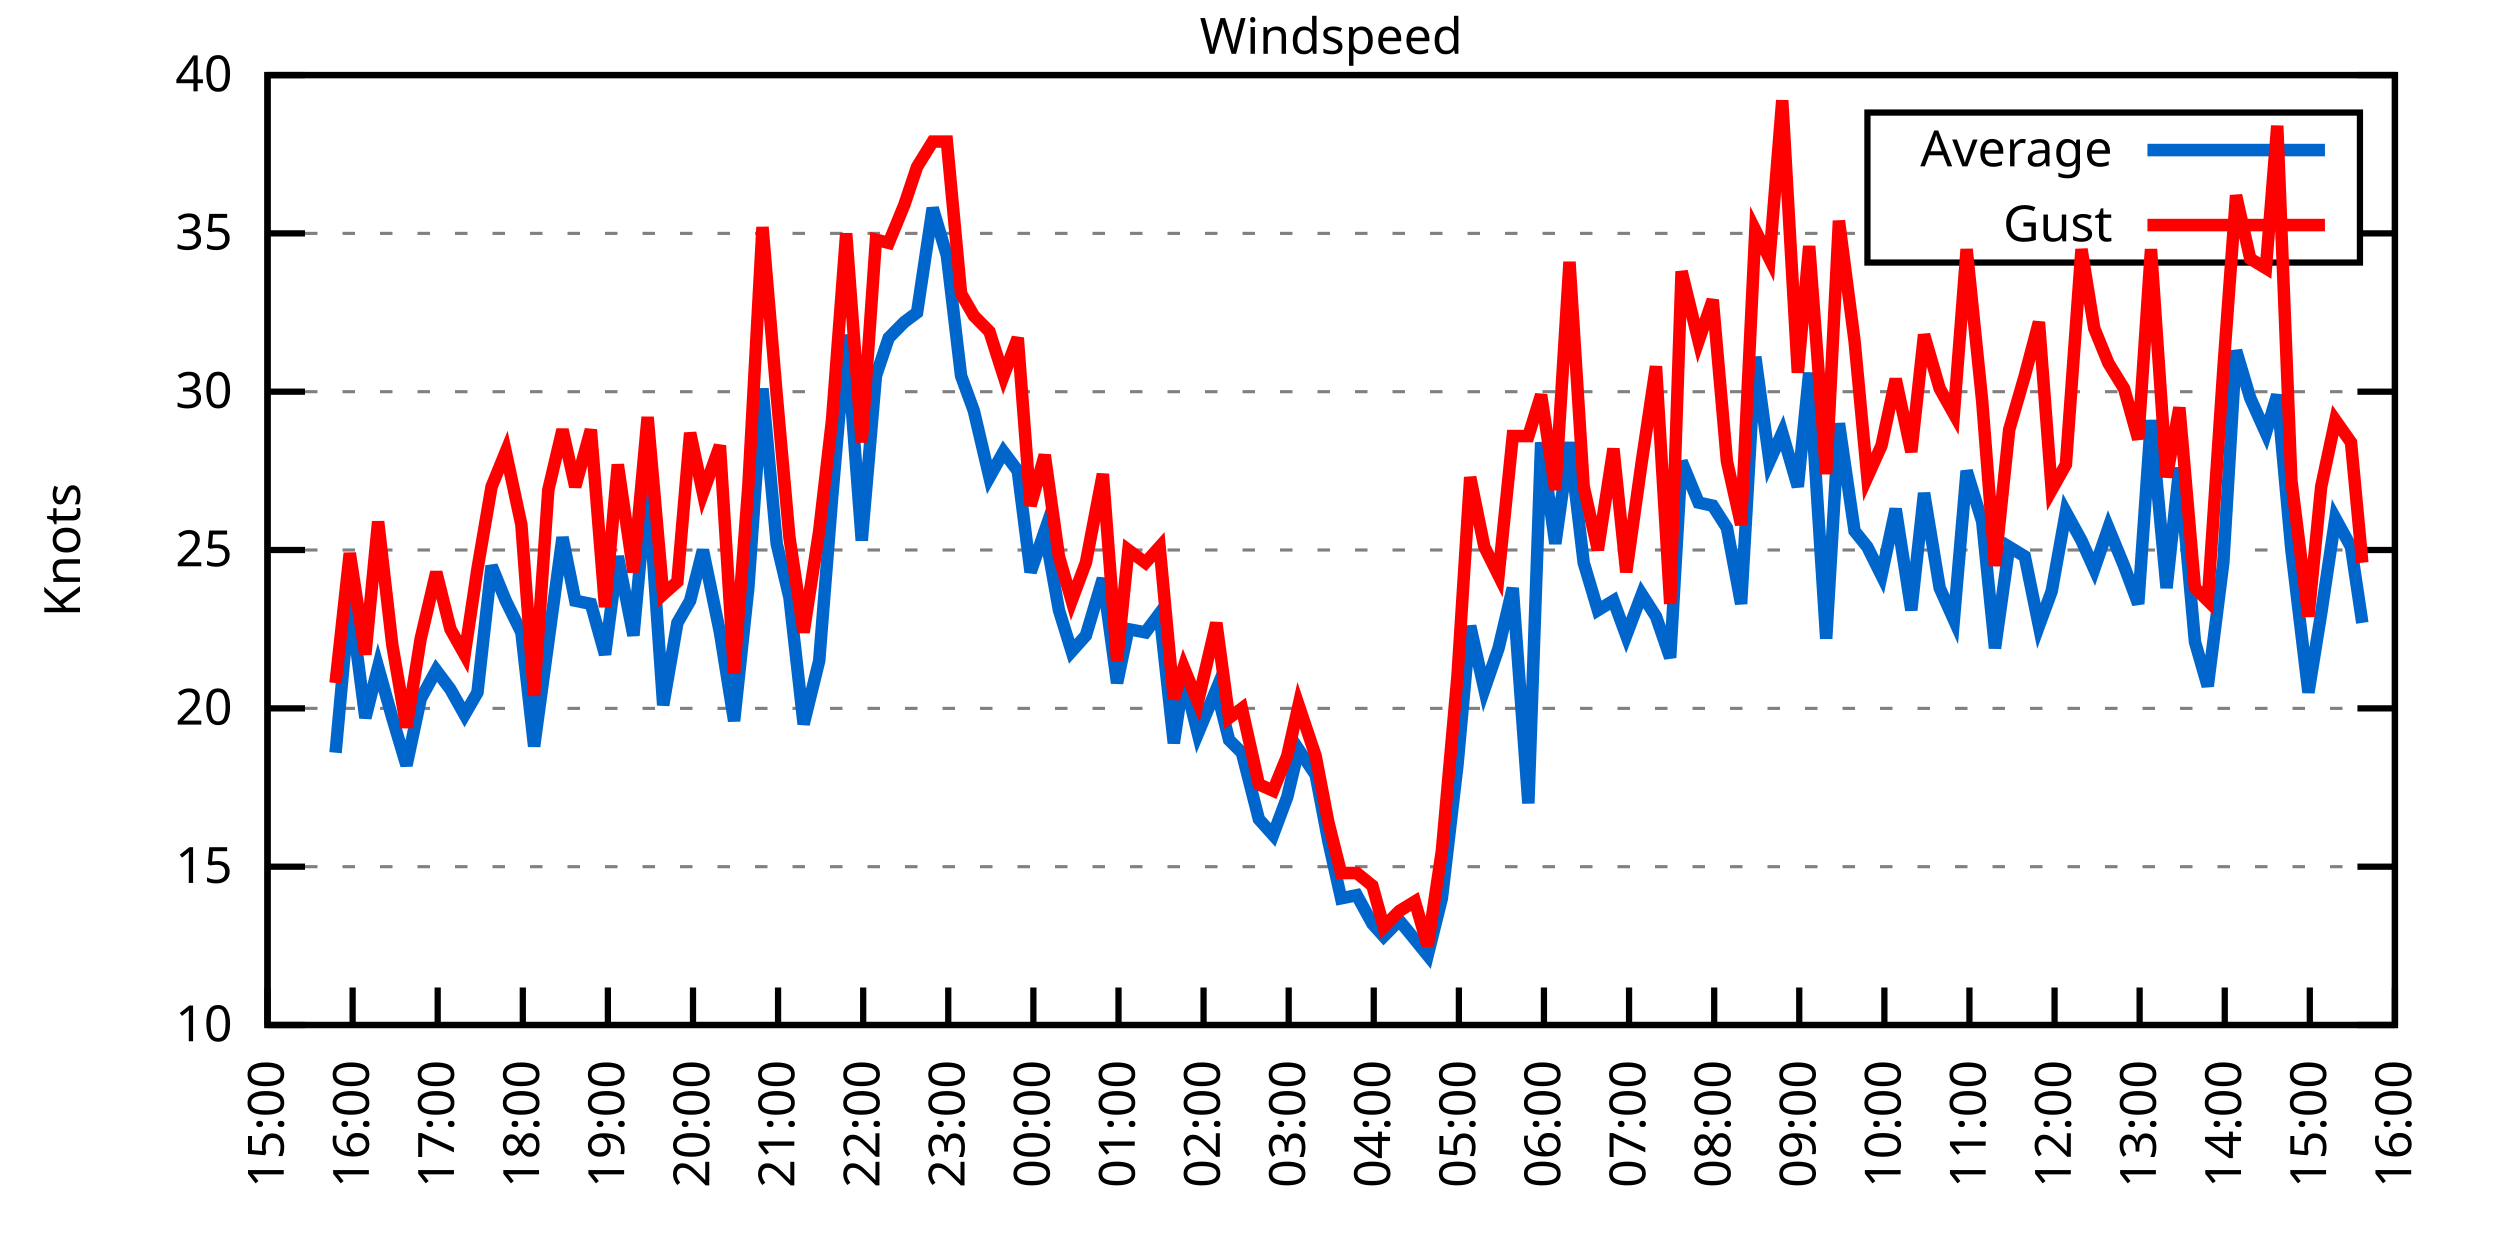
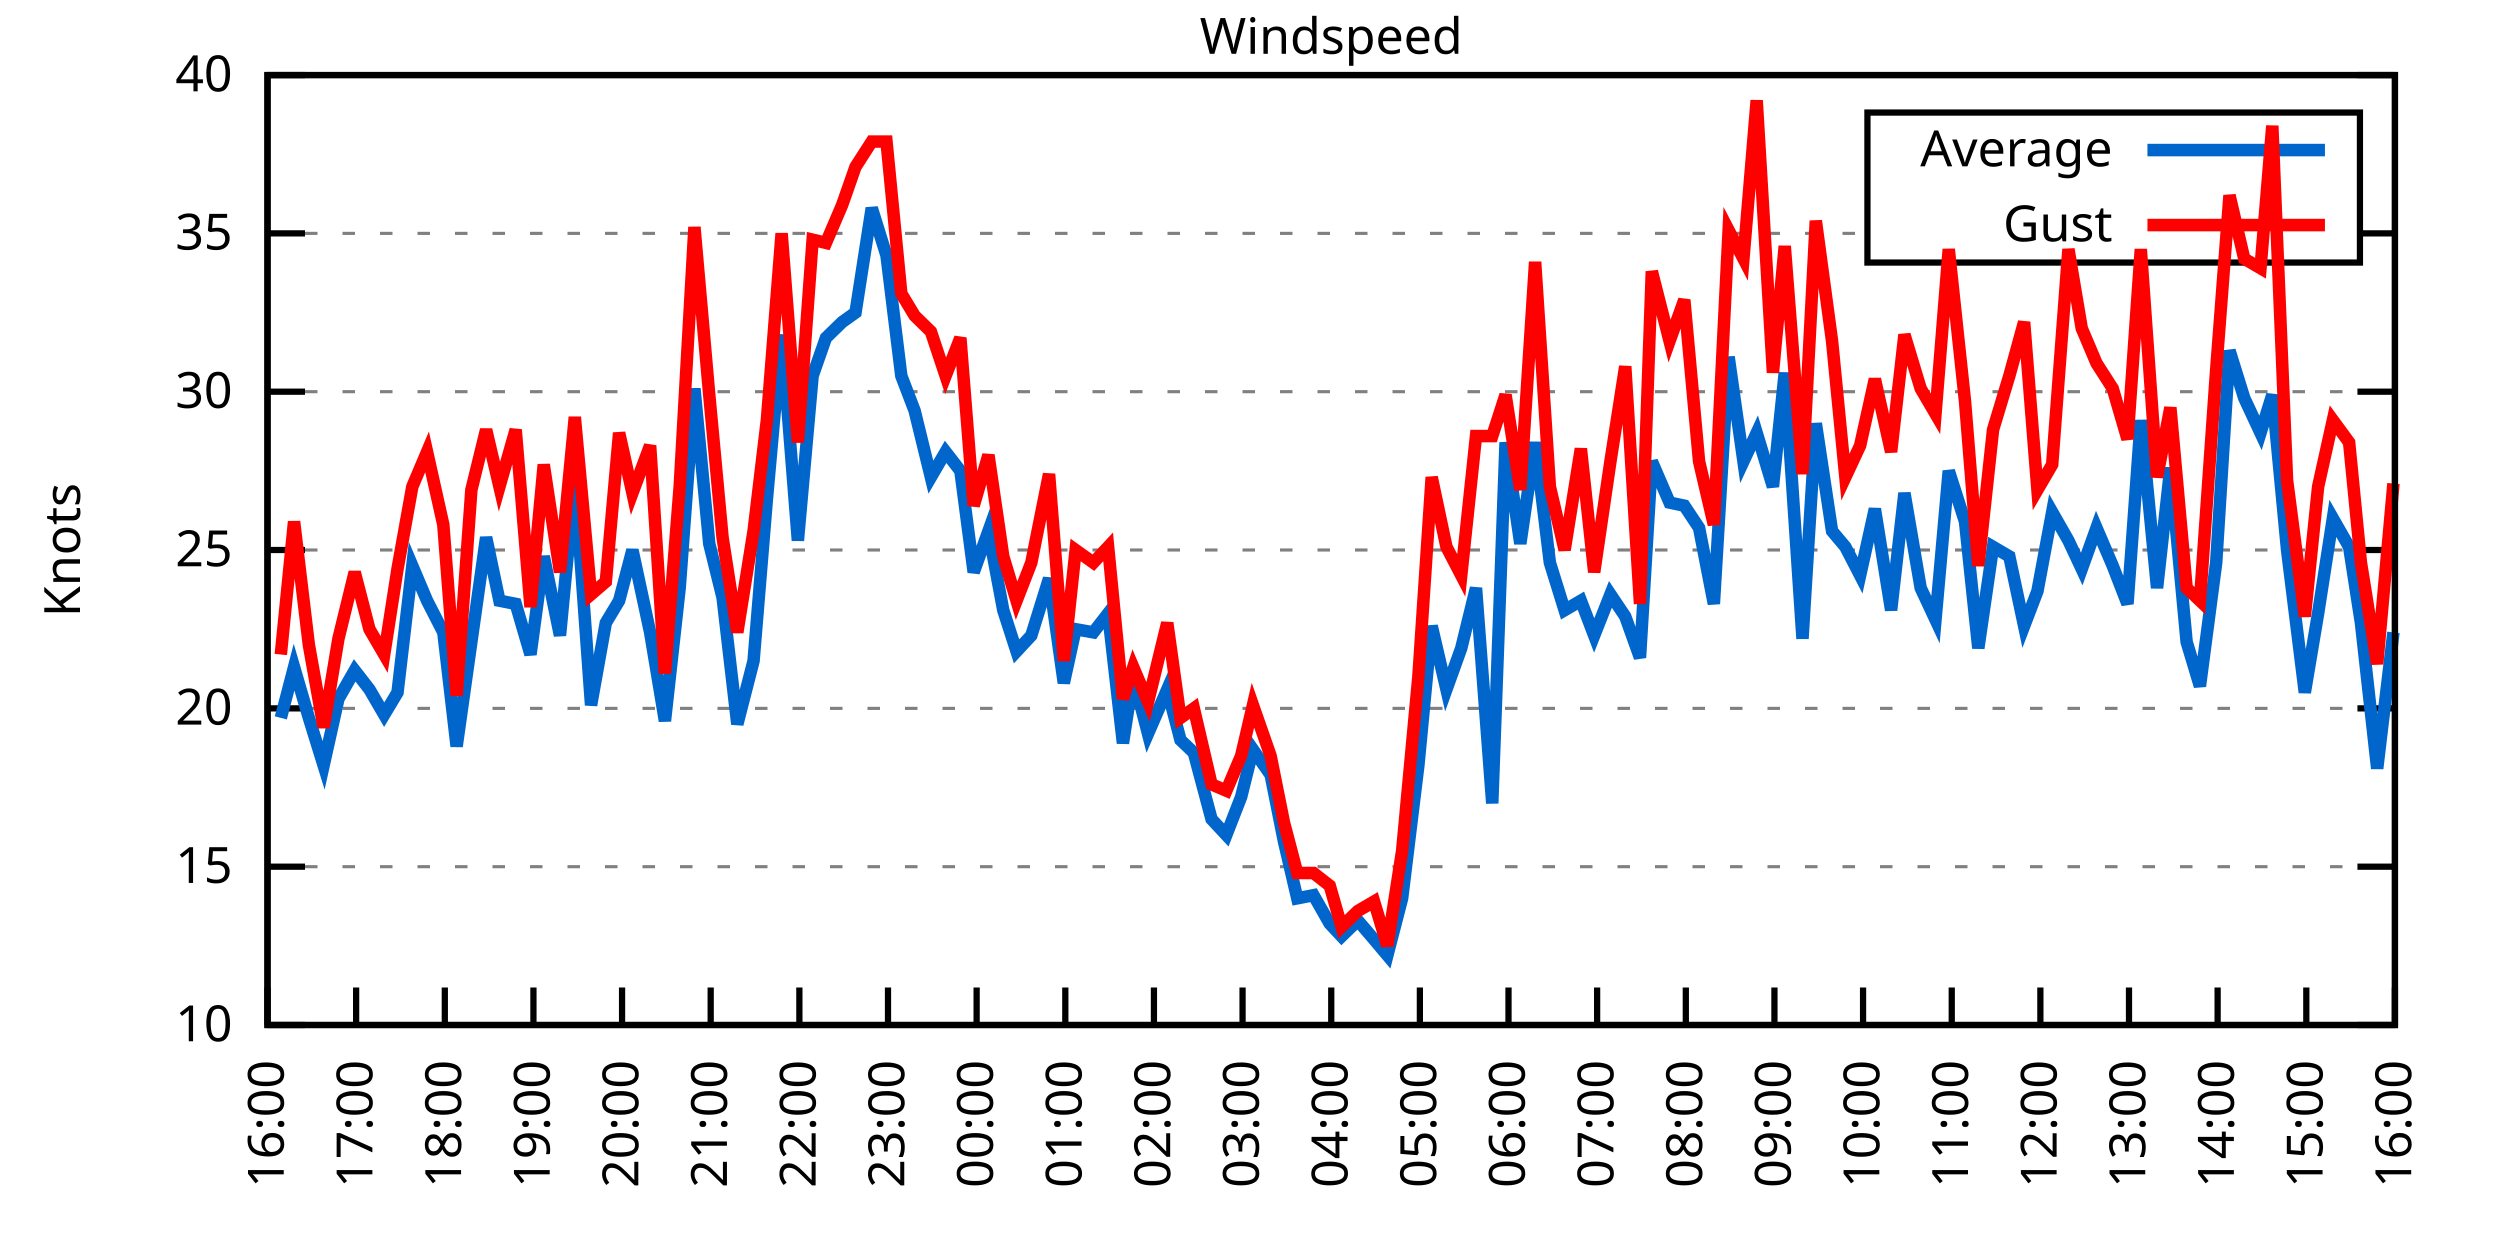
<svg xmlns="http://www.w3.org/2000/svg" xmlns:xlink="http://www.w3.org/1999/xlink" width="400" height="200" viewBox="0 0 400 200">
  <g id="gnuplot_canvas">
    <rect x="0" y="0" width="400" height="200" fill="none" />
    <defs>
      <circle id="gpDot" r="0.5" stroke-width="0.5" stroke="currentColor" />
      <path id="gpPt0" stroke-width="0.333" stroke="currentColor" d="M-1,0 h2 M0,-1 v2" />
      <path id="gpPt1" stroke-width="0.333" stroke="currentColor" d="M-1,-1 L1,1 M1,-1 L-1,1" />
      <path id="gpPt2" stroke-width="0.333" stroke="currentColor" d="M-1,0 L1,0 M0,-1 L0,1 M-1,-1 L1,1 M-1,1 L1,-1" />
      <rect id="gpPt3" stroke-width="0.333" stroke="currentColor" x="-1" y="-1" width="2" height="2" />
      <rect id="gpPt4" stroke-width="0.333" stroke="currentColor" fill="currentColor" x="-1" y="-1" width="2" height="2" />
      <circle id="gpPt5" stroke-width="0.333" stroke="currentColor" cx="0" cy="0" r="1" />
      <use xlink:href="#gpPt5" id="gpPt6" fill="currentColor" stroke="none" />
      <path id="gpPt7" stroke-width="0.333" stroke="currentColor" d="M0,-1.33 L-1.33,0.67 L1.33,0.67 z" />
      <use xlink:href="#gpPt7" id="gpPt8" fill="currentColor" stroke="none" />
      <use xlink:href="#gpPt7" id="gpPt9" stroke="currentColor" transform="rotate(180)" />
      <use xlink:href="#gpPt9" id="gpPt10" fill="currentColor" stroke="none" />
      <use xlink:href="#gpPt3" id="gpPt11" stroke="currentColor" transform="rotate(45)" />
      <use xlink:href="#gpPt11" id="gpPt12" fill="currentColor" stroke="none" />
      <path id="gpPt13" stroke-width="0.333" stroke="currentColor" d="M0,1.330 L1.265,0.411 L0.782,-1.067 L-0.782,-1.076 L-1.265,0.411 z" />
      <use xlink:href="#gpPt13" id="gpPt14" fill="currentColor" stroke="none" />
      <filter id="textbox" filterUnits="objectBoundingBox" x="0" y="0" height="1" width="1">
        <feFlood flood-color="white" flood-opacity="1" result="bgnd" />
        <feComposite in="SourceGraphic" in2="bgnd" operator="atop" />
      </filter>
      <filter id="greybox" filterUnits="objectBoundingBox" x="0" y="0" height="1" width="1">
        <feFlood flood-color="lightgrey" flood-opacity="1" result="grey" />
        <feComposite in="SourceGraphic" in2="grey" operator="atop" />
      </filter>
    </defs>
    <g fill="none" color="white" stroke="currentColor" stroke-width="1.00" stroke-linecap="butt" stroke-linejoin="miter">
</g>
    <g fill="none" color="black" stroke="currentColor" stroke-width="1.00" stroke-linecap="butt" stroke-linejoin="miter">
      <g stroke="none" shape-rendering="crispEdges">
        <polygon fill="rgb(255, 255, 255)" points="42.80,164.00 383.18,164.00 383.18,12.02 42.80,12.02 " />
      </g>
    </g>
    <g fill="none" color="black" stroke="currentColor" stroke-width="1.00" stroke-linecap="butt" stroke-linejoin="miter">
</g>
    <g fill="none" color="black" stroke="black" stroke-width="0.50" stroke-linecap="butt" stroke-linejoin="miter">
</g>
    <g fill="none" color="gray" stroke="currentColor" stroke-width="0.50" stroke-linecap="butt" stroke-linejoin="miter">
      <path stroke="gray" stroke-dasharray="2,4" class="gridline" d="M42.80,164.00 L383.19,164.00  " />
    </g>
    <g fill="none" color="gray" stroke="gray" stroke-width="1.00" stroke-linecap="butt" stroke-linejoin="miter">
</g>
    <g fill="none" color="black" stroke="currentColor" stroke-width="1.00" stroke-linecap="butt" stroke-linejoin="miter">
      <path stroke="black" d="M42.80,164.00 L48.80,164.00 M383.19,164.00 L377.19,164.00  " />
      <g transform="translate(37.20,166.60)" stroke="none" fill="black" font-family="Sans" font-size="8.00" text-anchor="end">
        <text>
          <tspan font-family="Sans"> 10</tspan>
        </text>
      </g>
    </g>
    <g fill="none" color="black" stroke="currentColor" stroke-width="1.00" stroke-linecap="butt" stroke-linejoin="miter">
</g>
    <g fill="none" color="black" stroke="black" stroke-width="0.50" stroke-linecap="butt" stroke-linejoin="miter">
</g>
    <g fill="none" color="gray" stroke="currentColor" stroke-width="0.50" stroke-linecap="butt" stroke-linejoin="miter">
      <path stroke="gray" stroke-dasharray="2,4" class="gridline" d="M42.80,138.67 L383.19,138.67  " />
    </g>
    <g fill="none" color="gray" stroke="gray" stroke-width="1.00" stroke-linecap="butt" stroke-linejoin="miter">
</g>
    <g fill="none" color="black" stroke="currentColor" stroke-width="1.00" stroke-linecap="butt" stroke-linejoin="miter">
      <path stroke="black" d="M42.80,138.67 L48.80,138.67 M383.19,138.67 L377.19,138.67  " />
      <g transform="translate(37.20,141.27)" stroke="none" fill="black" font-family="Sans" font-size="8.00" text-anchor="end">
        <text>
          <tspan font-family="Sans"> 15</tspan>
        </text>
      </g>
    </g>
    <g fill="none" color="black" stroke="currentColor" stroke-width="1.00" stroke-linecap="butt" stroke-linejoin="miter">
</g>
    <g fill="none" color="black" stroke="black" stroke-width="0.50" stroke-linecap="butt" stroke-linejoin="miter">
</g>
    <g fill="none" color="gray" stroke="currentColor" stroke-width="0.50" stroke-linecap="butt" stroke-linejoin="miter">
      <path stroke="gray" stroke-dasharray="2,4" class="gridline" d="M42.80,113.34 L383.19,113.34  " />
    </g>
    <g fill="none" color="gray" stroke="gray" stroke-width="1.00" stroke-linecap="butt" stroke-linejoin="miter">
</g>
    <g fill="none" color="black" stroke="currentColor" stroke-width="1.00" stroke-linecap="butt" stroke-linejoin="miter">
      <path stroke="black" d="M42.80,113.34 L48.80,113.34 M383.19,113.34 L377.19,113.34  " />
      <g transform="translate(37.20,115.94)" stroke="none" fill="black" font-family="Sans" font-size="8.00" text-anchor="end">
        <text>
          <tspan font-family="Sans"> 20</tspan>
        </text>
      </g>
    </g>
    <g fill="none" color="black" stroke="currentColor" stroke-width="1.00" stroke-linecap="butt" stroke-linejoin="miter">
</g>
    <g fill="none" color="black" stroke="black" stroke-width="0.50" stroke-linecap="butt" stroke-linejoin="miter">
</g>
    <g fill="none" color="gray" stroke="currentColor" stroke-width="0.50" stroke-linecap="butt" stroke-linejoin="miter">
      <path stroke="gray" stroke-dasharray="2,4" class="gridline" d="M42.80,88.00 L383.19,88.00  " />
    </g>
    <g fill="none" color="gray" stroke="gray" stroke-width="1.00" stroke-linecap="butt" stroke-linejoin="miter">
</g>
    <g fill="none" color="black" stroke="currentColor" stroke-width="1.00" stroke-linecap="butt" stroke-linejoin="miter">
      <path stroke="black" d="M42.80,88.00 L48.80,88.00 M383.19,88.00 L377.19,88.00  " />
      <g transform="translate(37.20,90.60)" stroke="none" fill="black" font-family="Sans" font-size="8.00" text-anchor="end">
        <text>
          <tspan font-family="Sans"> 25</tspan>
        </text>
      </g>
    </g>
    <g fill="none" color="black" stroke="currentColor" stroke-width="1.00" stroke-linecap="butt" stroke-linejoin="miter">
</g>
    <g fill="none" color="black" stroke="black" stroke-width="0.50" stroke-linecap="butt" stroke-linejoin="miter">
</g>
    <g fill="none" color="gray" stroke="currentColor" stroke-width="0.50" stroke-linecap="butt" stroke-linejoin="miter">
      <path stroke="gray" stroke-dasharray="2,4" class="gridline" d="M42.80,62.67 L383.19,62.67  " />
    </g>
    <g fill="none" color="gray" stroke="gray" stroke-width="1.00" stroke-linecap="butt" stroke-linejoin="miter">
</g>
    <g fill="none" color="black" stroke="currentColor" stroke-width="1.00" stroke-linecap="butt" stroke-linejoin="miter">
      <path stroke="black" d="M42.80,62.67 L48.80,62.67 M383.19,62.67 L377.19,62.67  " />
      <g transform="translate(37.20,65.27)" stroke="none" fill="black" font-family="Sans" font-size="8.00" text-anchor="end">
        <text>
          <tspan font-family="Sans"> 30</tspan>
        </text>
      </g>
    </g>
    <g fill="none" color="black" stroke="currentColor" stroke-width="1.00" stroke-linecap="butt" stroke-linejoin="miter">
</g>
    <g fill="none" color="black" stroke="black" stroke-width="0.50" stroke-linecap="butt" stroke-linejoin="miter">
</g>
    <g fill="none" color="gray" stroke="currentColor" stroke-width="0.50" stroke-linecap="butt" stroke-linejoin="miter">
      <path stroke="gray" stroke-dasharray="2,4" class="gridline" d="M42.80,37.34 L298.79,37.34 M377.59,37.34 L383.19,37.34  " />
    </g>
    <g fill="none" color="gray" stroke="gray" stroke-width="1.00" stroke-linecap="butt" stroke-linejoin="miter">
</g>
    <g fill="none" color="black" stroke="currentColor" stroke-width="1.00" stroke-linecap="butt" stroke-linejoin="miter">
      <path stroke="black" d="M42.80,37.34 L48.80,37.34 M383.19,37.34 L377.19,37.34  " />
      <g transform="translate(37.20,39.94)" stroke="none" fill="black" font-family="Sans" font-size="8.00" text-anchor="end">
        <text>
          <tspan font-family="Sans"> 35</tspan>
        </text>
      </g>
    </g>
    <g fill="none" color="black" stroke="currentColor" stroke-width="1.00" stroke-linecap="butt" stroke-linejoin="miter">
</g>
    <g fill="none" color="black" stroke="black" stroke-width="0.50" stroke-linecap="butt" stroke-linejoin="miter">
</g>
    <g fill="none" color="gray" stroke="currentColor" stroke-width="0.50" stroke-linecap="butt" stroke-linejoin="miter">
      <path stroke="gray" stroke-dasharray="2,4" class="gridline" d="M42.80,12.01 L383.19,12.01  " />
    </g>
    <g fill="none" color="gray" stroke="gray" stroke-width="1.00" stroke-linecap="butt" stroke-linejoin="miter">
</g>
    <g fill="none" color="black" stroke="currentColor" stroke-width="1.00" stroke-linecap="butt" stroke-linejoin="miter">
      <path stroke="black" d="M42.80,12.01 L48.80,12.01 M383.19,12.01 L377.19,12.01  " />
      <g transform="translate(37.20,14.61)" stroke="none" fill="black" font-family="Sans" font-size="8.00" text-anchor="end">
        <text>
          <tspan font-family="Sans"> 40</tspan>
        </text>
      </g>
    </g>
    <g fill="none" color="black" stroke="currentColor" stroke-width="1.00" stroke-linecap="butt" stroke-linejoin="miter">
      <path stroke="black" d="M42.80,164.00 L42.80,158.00  " />
      <g transform="translate(45.40,169.60) rotate(270.00)" stroke="none" fill="black" font-family="Sans" font-size="8.00" text-anchor="end">
        <text>
-           <tspan font-family="Sans">15:00</tspan>
-         </text>
-       </g>
-     </g>
-     <g fill="none" color="black" stroke="currentColor" stroke-width="1.00" stroke-linecap="butt" stroke-linejoin="miter">
-       <path stroke="black" d="M56.42,164.00 L56.42,158.00  " />
-       <g transform="translate(59.02,169.60) rotate(270.00)" stroke="none" fill="black" font-family="Sans" font-size="8.00" text-anchor="end">
-         <text>
          <tspan font-family="Sans">16:00</tspan>
        </text>
      </g>
    </g>
    <g fill="none" color="black" stroke="currentColor" stroke-width="1.00" stroke-linecap="butt" stroke-linejoin="miter">
-       <path stroke="black" d="M70.03,164.00 L70.03,158.00  " />
-       <g transform="translate(72.63,169.60) rotate(270.00)" stroke="none" fill="black" font-family="Sans" font-size="8.00" text-anchor="end">
+       <path stroke="black" d="M56.98,164.00 L56.98,158.00  " />
+       <g transform="translate(59.58,169.60) rotate(270.00)" stroke="none" fill="black" font-family="Sans" font-size="8.00" text-anchor="end">
        <text>
          <tspan font-family="Sans">17:00</tspan>
        </text>
      </g>
    </g>
    <g fill="none" color="black" stroke="currentColor" stroke-width="1.00" stroke-linecap="butt" stroke-linejoin="miter">
-       <path stroke="black" d="M83.65,164.00 L83.65,158.00  " />
-       <g transform="translate(86.25,169.60) rotate(270.00)" stroke="none" fill="black" font-family="Sans" font-size="8.00" text-anchor="end">
+       <path stroke="black" d="M71.17,164.00 L71.17,158.00  " />
+       <g transform="translate(73.77,169.60) rotate(270.00)" stroke="none" fill="black" font-family="Sans" font-size="8.00" text-anchor="end">
        <text>
          <tspan font-family="Sans">18:00</tspan>
        </text>
      </g>
    </g>
    <g fill="none" color="black" stroke="currentColor" stroke-width="1.00" stroke-linecap="butt" stroke-linejoin="miter">
-       <path stroke="black" d="M97.26,164.00 L97.26,158.00  " />
-       <g transform="translate(99.86,169.60) rotate(270.00)" stroke="none" fill="black" font-family="Sans" font-size="8.00" text-anchor="end">
+       <path stroke="black" d="M85.35,164.00 L85.35,158.00  " />
+       <g transform="translate(87.95,169.60) rotate(270.00)" stroke="none" fill="black" font-family="Sans" font-size="8.00" text-anchor="end">
        <text>
          <tspan font-family="Sans">19:00</tspan>
        </text>
      </g>
    </g>
    <g fill="none" color="black" stroke="currentColor" stroke-width="1.00" stroke-linecap="butt" stroke-linejoin="miter">
-       <path stroke="black" d="M110.88,164.00 L110.88,158.00  " />
-       <g transform="translate(113.48,169.60) rotate(270.00)" stroke="none" fill="black" font-family="Sans" font-size="8.00" text-anchor="end">
+       <path stroke="black" d="M99.53,164.00 L99.53,158.00  " />
+       <g transform="translate(102.13,169.60) rotate(270.00)" stroke="none" fill="black" font-family="Sans" font-size="8.00" text-anchor="end">
        <text>
          <tspan font-family="Sans">20:00</tspan>
        </text>
      </g>
    </g>
    <g fill="none" color="black" stroke="currentColor" stroke-width="1.00" stroke-linecap="butt" stroke-linejoin="miter">
-       <path stroke="black" d="M124.49,164.00 L124.49,158.00  " />
-       <g transform="translate(127.09,169.60) rotate(270.00)" stroke="none" fill="black" font-family="Sans" font-size="8.00" text-anchor="end">
+       <path stroke="black" d="M113.71,164.00 L113.71,158.00  " />
+       <g transform="translate(116.31,169.60) rotate(270.00)" stroke="none" fill="black" font-family="Sans" font-size="8.00" text-anchor="end">
        <text>
          <tspan font-family="Sans">21:00</tspan>
        </text>
      </g>
    </g>
    <g fill="none" color="black" stroke="currentColor" stroke-width="1.00" stroke-linecap="butt" stroke-linejoin="miter">
-       <path stroke="black" d="M138.11,164.00 L138.11,158.00  " />
-       <g transform="translate(140.71,169.60) rotate(270.00)" stroke="none" fill="black" font-family="Sans" font-size="8.00" text-anchor="end">
+       <path stroke="black" d="M127.90,164.00 L127.90,158.00  " />
+       <g transform="translate(130.50,169.60) rotate(270.00)" stroke="none" fill="black" font-family="Sans" font-size="8.00" text-anchor="end">
        <text>
          <tspan font-family="Sans">22:00</tspan>
        </text>
      </g>
    </g>
    <g fill="none" color="black" stroke="currentColor" stroke-width="1.00" stroke-linecap="butt" stroke-linejoin="miter">
-       <path stroke="black" d="M151.72,164.00 L151.72,158.00  " />
-       <g transform="translate(154.32,169.60) rotate(270.00)" stroke="none" fill="black" font-family="Sans" font-size="8.00" text-anchor="end">
+       <path stroke="black" d="M142.08,164.00 L142.08,158.00  " />
+       <g transform="translate(144.68,169.60) rotate(270.00)" stroke="none" fill="black" font-family="Sans" font-size="8.00" text-anchor="end">
        <text>
          <tspan font-family="Sans">23:00</tspan>
        </text>
      </g>
    </g>
    <g fill="none" color="black" stroke="currentColor" stroke-width="1.00" stroke-linecap="butt" stroke-linejoin="miter">
-       <path stroke="black" d="M165.34,164.00 L165.34,158.00  " />
-       <g transform="translate(167.94,169.60) rotate(270.00)" stroke="none" fill="black" font-family="Sans" font-size="8.00" text-anchor="end">
+       <path stroke="black" d="M156.26,164.00 L156.26,158.00  " />
+       <g transform="translate(158.86,169.60) rotate(270.00)" stroke="none" fill="black" font-family="Sans" font-size="8.00" text-anchor="end">
        <text>
          <tspan font-family="Sans">00:00</tspan>
        </text>
      </g>
    </g>
    <g fill="none" color="black" stroke="currentColor" stroke-width="1.00" stroke-linecap="butt" stroke-linejoin="miter">
-       <path stroke="black" d="M178.96,164.00 L178.96,158.00  " />
-       <g transform="translate(181.56,169.60) rotate(270.00)" stroke="none" fill="black" font-family="Sans" font-size="8.00" text-anchor="end">
+       <path stroke="black" d="M170.45,164.00 L170.45,158.00  " />
+       <g transform="translate(173.05,169.60) rotate(270.00)" stroke="none" fill="black" font-family="Sans" font-size="8.00" text-anchor="end">
        <text>
          <tspan font-family="Sans">01:00</tspan>
        </text>
      </g>
    </g>
    <g fill="none" color="black" stroke="currentColor" stroke-width="1.00" stroke-linecap="butt" stroke-linejoin="miter">
-       <path stroke="black" d="M192.57,164.00 L192.57,158.00  " />
-       <g transform="translate(195.17,169.60) rotate(270.00)" stroke="none" fill="black" font-family="Sans" font-size="8.00" text-anchor="end">
+       <path stroke="black" d="M184.63,164.00 L184.63,158.00  " />
+       <g transform="translate(187.23,169.60) rotate(270.00)" stroke="none" fill="black" font-family="Sans" font-size="8.00" text-anchor="end">
        <text>
          <tspan font-family="Sans">02:00</tspan>
        </text>
      </g>
    </g>
    <g fill="none" color="black" stroke="currentColor" stroke-width="1.00" stroke-linecap="butt" stroke-linejoin="miter">
-       <path stroke="black" d="M206.19,164.00 L206.19,158.00  " />
-       <g transform="translate(208.79,169.60) rotate(270.00)" stroke="none" fill="black" font-family="Sans" font-size="8.00" text-anchor="end">
+       <path stroke="black" d="M198.81,164.00 L198.81,158.00  " />
+       <g transform="translate(201.41,169.60) rotate(270.00)" stroke="none" fill="black" font-family="Sans" font-size="8.00" text-anchor="end">
        <text>
          <tspan font-family="Sans">03:00</tspan>
        </text>
      </g>
    </g>
    <g fill="none" color="black" stroke="currentColor" stroke-width="1.00" stroke-linecap="butt" stroke-linejoin="miter">
-       <path stroke="black" d="M219.80,164.00 L219.80,158.00  " />
-       <g transform="translate(222.40,169.60) rotate(270.00)" stroke="none" fill="black" font-family="Sans" font-size="8.00" text-anchor="end">
+       <path stroke="black" d="M213.00,164.00 L213.00,158.00  " />
+       <g transform="translate(215.60,169.60) rotate(270.00)" stroke="none" fill="black" font-family="Sans" font-size="8.00" text-anchor="end">
        <text>
          <tspan font-family="Sans">04:00</tspan>
        </text>
      </g>
    </g>
    <g fill="none" color="black" stroke="currentColor" stroke-width="1.00" stroke-linecap="butt" stroke-linejoin="miter">
-       <path stroke="black" d="M233.42,164.00 L233.42,158.00  " />
-       <g transform="translate(236.02,169.60) rotate(270.00)" stroke="none" fill="black" font-family="Sans" font-size="8.00" text-anchor="end">
+       <path stroke="black" d="M227.18,164.00 L227.18,158.00  " />
+       <g transform="translate(229.78,169.60) rotate(270.00)" stroke="none" fill="black" font-family="Sans" font-size="8.00" text-anchor="end">
        <text>
          <tspan font-family="Sans">05:00</tspan>
        </text>
      </g>
    </g>
    <g fill="none" color="black" stroke="currentColor" stroke-width="1.00" stroke-linecap="butt" stroke-linejoin="miter">
-       <path stroke="black" d="M247.03,164.00 L247.03,158.00  " />
-       <g transform="translate(249.63,169.60) rotate(270.00)" stroke="none" fill="black" font-family="Sans" font-size="8.00" text-anchor="end">
+       <path stroke="black" d="M241.36,164.00 L241.36,158.00  " />
+       <g transform="translate(243.96,169.60) rotate(270.00)" stroke="none" fill="black" font-family="Sans" font-size="8.00" text-anchor="end">
        <text>
          <tspan font-family="Sans">06:00</tspan>
        </text>
      </g>
    </g>
    <g fill="none" color="black" stroke="currentColor" stroke-width="1.00" stroke-linecap="butt" stroke-linejoin="miter">
-       <path stroke="black" d="M260.65,164.00 L260.65,158.00  " />
-       <g transform="translate(263.25,169.60) rotate(270.00)" stroke="none" fill="black" font-family="Sans" font-size="8.00" text-anchor="end">
+       <path stroke="black" d="M255.54,164.00 L255.54,158.00  " />
+       <g transform="translate(258.14,169.60) rotate(270.00)" stroke="none" fill="black" font-family="Sans" font-size="8.00" text-anchor="end">
        <text>
          <tspan font-family="Sans">07:00</tspan>
        </text>
      </g>
    </g>
    <g fill="none" color="black" stroke="currentColor" stroke-width="1.00" stroke-linecap="butt" stroke-linejoin="miter">
-       <path stroke="black" d="M274.27,164.00 L274.27,158.00  " />
-       <g transform="translate(276.87,169.60) rotate(270.00)" stroke="none" fill="black" font-family="Sans" font-size="8.00" text-anchor="end">
+       <path stroke="black" d="M269.73,164.00 L269.73,158.00  " />
+       <g transform="translate(272.33,169.60) rotate(270.00)" stroke="none" fill="black" font-family="Sans" font-size="8.00" text-anchor="end">
        <text>
          <tspan font-family="Sans">08:00</tspan>
        </text>
      </g>
    </g>
    <g fill="none" color="black" stroke="currentColor" stroke-width="1.00" stroke-linecap="butt" stroke-linejoin="miter">
-       <path stroke="black" d="M287.88,164.00 L287.88,158.00  " />
-       <g transform="translate(290.48,169.60) rotate(270.00)" stroke="none" fill="black" font-family="Sans" font-size="8.00" text-anchor="end">
+       <path stroke="black" d="M283.91,164.00 L283.91,158.00  " />
+       <g transform="translate(286.51,169.60) rotate(270.00)" stroke="none" fill="black" font-family="Sans" font-size="8.00" text-anchor="end">
        <text>
          <tspan font-family="Sans">09:00</tspan>
        </text>
      </g>
    </g>
    <g fill="none" color="black" stroke="currentColor" stroke-width="1.00" stroke-linecap="butt" stroke-linejoin="miter">
-       <path stroke="black" d="M301.50,164.00 L301.50,158.00  " />
-       <g transform="translate(304.10,169.60) rotate(270.00)" stroke="none" fill="black" font-family="Sans" font-size="8.00" text-anchor="end">
+       <path stroke="black" d="M298.09,164.00 L298.09,158.00  " />
+       <g transform="translate(300.69,169.60) rotate(270.00)" stroke="none" fill="black" font-family="Sans" font-size="8.00" text-anchor="end">
        <text>
          <tspan font-family="Sans">10:00</tspan>
        </text>
      </g>
    </g>
    <g fill="none" color="black" stroke="currentColor" stroke-width="1.00" stroke-linecap="butt" stroke-linejoin="miter">
-       <path stroke="black" d="M315.11,164.00 L315.11,158.00  " />
-       <g transform="translate(317.71,169.60) rotate(270.00)" stroke="none" fill="black" font-family="Sans" font-size="8.00" text-anchor="end">
+       <path stroke="black" d="M312.28,164.00 L312.28,158.00  " />
+       <g transform="translate(314.88,169.60) rotate(270.00)" stroke="none" fill="black" font-family="Sans" font-size="8.00" text-anchor="end">
        <text>
          <tspan font-family="Sans">11:00</tspan>
        </text>
      </g>
    </g>
    <g fill="none" color="black" stroke="currentColor" stroke-width="1.00" stroke-linecap="butt" stroke-linejoin="miter">
-       <path stroke="black" d="M328.73,164.00 L328.73,158.00  " />
-       <g transform="translate(331.33,169.60) rotate(270.00)" stroke="none" fill="black" font-family="Sans" font-size="8.00" text-anchor="end">
+       <path stroke="black" d="M326.46,164.00 L326.46,158.00  " />
+       <g transform="translate(329.06,169.60) rotate(270.00)" stroke="none" fill="black" font-family="Sans" font-size="8.00" text-anchor="end">
        <text>
          <tspan font-family="Sans">12:00</tspan>
        </text>
      </g>
    </g>
    <g fill="none" color="black" stroke="currentColor" stroke-width="1.00" stroke-linecap="butt" stroke-linejoin="miter">
-       <path stroke="black" d="M342.34,164.00 L342.34,158.00  " />
-       <g transform="translate(344.94,169.60) rotate(270.00)" stroke="none" fill="black" font-family="Sans" font-size="8.00" text-anchor="end">
+       <path stroke="black" d="M340.64,164.00 L340.64,158.00  " />
+       <g transform="translate(343.24,169.60) rotate(270.00)" stroke="none" fill="black" font-family="Sans" font-size="8.00" text-anchor="end">
        <text>
          <tspan font-family="Sans">13:00</tspan>
        </text>
      </g>
    </g>
    <g fill="none" color="black" stroke="currentColor" stroke-width="1.00" stroke-linecap="butt" stroke-linejoin="miter">
-       <path stroke="black" d="M355.96,164.00 L355.96,158.00  " />
-       <g transform="translate(358.56,169.60) rotate(270.00)" stroke="none" fill="black" font-family="Sans" font-size="8.00" text-anchor="end">
+       <path stroke="black" d="M354.82,164.00 L354.82,158.00  " />
+       <g transform="translate(357.42,169.60) rotate(270.00)" stroke="none" fill="black" font-family="Sans" font-size="8.00" text-anchor="end">
        <text>
          <tspan font-family="Sans">14:00</tspan>
        </text>
      </g>
    </g>
    <g fill="none" color="black" stroke="currentColor" stroke-width="1.00" stroke-linecap="butt" stroke-linejoin="miter">
-       <path stroke="black" d="M369.57,164.00 L369.57,158.00  " />
-       <g transform="translate(372.17,169.60) rotate(270.00)" stroke="none" fill="black" font-family="Sans" font-size="8.00" text-anchor="end">
+       <path stroke="black" d="M369.01,164.00 L369.01,158.00  " />
+       <g transform="translate(371.61,169.60) rotate(270.00)" stroke="none" fill="black" font-family="Sans" font-size="8.00" text-anchor="end">
        <text>
          <tspan font-family="Sans">15:00</tspan>
        </text>
      </g>
    </g>
    <g fill="none" color="black" stroke="currentColor" stroke-width="1.00" stroke-linecap="butt" stroke-linejoin="miter">
      <path stroke="black" d="M383.19,164.00 L383.19,158.00  " />
      <g transform="translate(385.79,169.60) rotate(270.00)" stroke="none" fill="black" font-family="Sans" font-size="8.00" text-anchor="end">
        <text>
          <tspan font-family="Sans">16:00</tspan>
        </text>
      </g>
    </g>
    <g fill="none" color="black" stroke="currentColor" stroke-width="1.00" stroke-linecap="butt" stroke-linejoin="miter">
</g>
    <g fill="none" color="black" stroke="currentColor" stroke-width="1.00" stroke-linecap="butt" stroke-linejoin="miter">
      <path stroke="black" d="M42.80,12.01 L42.80,164.00 L383.19,164.00 L383.19,12.01 L42.80,12.01 Z  " />
    </g>
    <g fill="none" color="black" stroke="currentColor" stroke-width="1.00" stroke-linecap="butt" stroke-linejoin="miter">
</g>
    <g fill="none" color="black" stroke="currentColor" stroke-width="1.00" stroke-linecap="butt" stroke-linejoin="miter">
      <path stroke="black" d="M298.79,42.01 L298.79,18.01 L377.59,18.01 L377.59,42.01 L298.79,42.01 Z  " />
    </g>
    <g id="Windspeed_plot_1">
      <g fill="none" color="white" stroke="black" stroke-width="2.00" stroke-linecap="butt" stroke-linejoin="miter">
</g>
      <g fill="none" color="black" stroke="currentColor" stroke-width="2.00" stroke-linecap="butt" stroke-linejoin="miter">
        <g transform="translate(337.99,26.61)" stroke="none" fill="black" font-family="Sans" font-size="8.00" text-anchor="end">
          <text>
            <tspan font-family="Sans">Average</tspan>
          </text>
        </g>
      </g>
      <g fill="none" color="black" stroke="currentColor" stroke-width="2.00" stroke-linecap="butt" stroke-linejoin="miter">
-         <path stroke="rgb(  0, 102, 204)" d="M343.59,24.01 L371.99,24.01 M53.69,120.43 L55.96,95.60 L58.46,114.86 L60.50,106.75 L62.77,114.86 L65.04,122.46   L67.31,111.82 L69.80,107.26 L72.07,110.30 L74.34,114.35 L76.39,110.80 L78.65,90.54 L80.92,96.11 L83.42,101.18   L85.46,119.42 L87.73,102.70 L90.00,85.98 L92.04,96.11 L94.54,96.62 L96.81,104.72 L98.85,89.02 L101.35,101.68   L103.62,76.86 L106.11,112.83 L108.38,99.66 L110.42,96.11 L112.47,88.00 L115.19,101.18 L117.46,115.36 L119.73,94.08   L122.00,62.17 L124.27,86.99 L126.31,95.60 L128.58,115.87 L131.07,105.74 L133.12,79.90 L135.39,53.55 L137.88,86.49   L140.15,60.14 L142.19,54.06 L144.69,51.53 L146.73,50.01 L149.23,33.29 L151.50,40.89 L153.77,60.14 L155.81,65.71   L158.31,76.35 L160.57,72.30 L162.84,75.34 L164.89,91.55 L167.16,84.97 L169.43,97.63 L171.47,104.22 L173.74,101.68   L176.46,92.56 L178.73,109.28 L180.54,100.67 L183.27,101.18 L185.54,98.14 L187.81,118.91 L189.39,108.27 L191.66,117.39   L194.61,110.30 L196.66,118.40 L198.70,120.43 L201.42,131.07 L203.69,133.60 L205.96,127.52 L207.78,119.92 L210.50,123.98   L212.54,134.62 L214.58,143.73 L217.08,143.23 L219.58,147.79 L221.39,149.81 L223.89,147.28 L226.38,150.32 L228.43,152.85   L230.70,143.73 L233.19,122.46 L235.23,100.16 L237.50,110.30 L239.77,103.71 L242.04,94.08 L244.54,128.54 L246.58,70.78   L248.85,86.99 L251.12,70.78 L253.39,90.03 L255.66,97.63 L258.15,96.11 L260.20,101.68 L262.69,95.10 L264.96,98.64   L267.23,105.23 L269.05,73.82 L271.77,80.41 L274.04,80.91 L276.31,84.46 L278.58,96.62 L280.85,57.10 L283.12,73.82   L285.16,69.26 L287.65,77.87 L289.47,59.63 L292.19,102.19 L294.23,67.74 L296.73,84.97 L298.77,87.50 L301.04,92.06   L303.31,81.42 L305.81,97.63 L307.85,78.89 L310.35,94.08 L312.62,99.15 L314.66,75.34 L317.15,83.45 L319.20,103.71   L321.47,87.50 L323.96,89.02 L326.23,100.16 L328.27,94.59 L330.54,81.93 L333.04,86.49 L335.08,91.04 L337.35,84.46   L339.85,90.54 L342.12,96.62 L344.16,67.23 L346.65,94.08 L348.70,74.83 L351.19,102.70 L353.24,109.79 L355.73,90.03   L357.77,56.09 L360.04,63.69 L362.54,69.26 L364.36,63.18 L366.62,88.00 L369.35,110.80 L371.39,98.14 L373.66,82.94   L376.16,87.50 L377.97,99.66  " />
+         <path stroke="rgb(  0, 102, 204)" d="M343.59,24.01 L371.99,24.01 M44.93,114.86 L47.05,106.75 L49.42,114.86 L51.78,122.46 L54.15,111.82 L56.75,107.26   L59.11,110.30 L61.47,114.35 L63.60,110.80 L65.97,90.54 L68.33,96.11 L70.93,101.18 L73.06,119.42 L75.42,102.70   L77.78,85.98 L79.91,96.11 L82.51,96.62 L84.88,104.72 L87.00,89.02 L89.60,101.68 L91.97,76.86 L94.57,112.83   L96.93,99.66 L99.06,96.11 L101.19,88.00 L104.02,101.18 L106.39,115.36 L108.75,94.08 L111.11,62.17 L113.48,86.99   L115.61,95.60 L117.97,115.87 L120.57,105.74 L122.70,79.90 L125.06,53.55 L127.66,86.49 L130.02,60.14 L132.15,54.06   L134.75,51.53 L136.88,50.01 L139.48,33.29 L141.84,40.89 L144.21,60.14 L146.34,65.71 L148.94,76.35 L151.30,72.30   L153.66,75.34 L155.79,91.55 L158.15,84.97 L160.52,97.63 L162.65,104.22 L165.01,101.68 L167.85,92.56 L170.21,109.28   L172.10,100.67 L174.94,101.18 L177.30,98.14 L179.67,118.91 L181.32,108.27 L183.68,117.39 L186.76,110.30 L188.88,118.40   L191.01,120.43 L193.85,131.07 L196.21,133.60 L198.58,127.52 L200.47,119.92 L203.30,123.98 L205.43,134.62 L207.56,143.73   L210.16,143.23 L212.76,147.79 L214.65,149.81 L217.25,147.28 L219.85,150.32 L221.98,152.85 L224.34,143.73 L226.94,122.46   L229.07,100.16 L231.43,110.30 L233.80,103.71 L236.16,94.08 L238.76,128.54 L240.89,70.78 L243.25,86.99 L245.62,70.78   L247.98,90.03 L250.34,97.63 L252.94,96.11 L255.07,101.68 L257.67,95.10 L260.04,98.64 L262.40,105.23 L264.29,73.82   L267.13,80.41 L269.49,80.91 L271.85,84.46 L274.22,96.62 L276.58,57.10 L278.95,73.82 L281.07,69.26 L283.67,77.87   L285.56,59.63 L288.40,102.19 L290.53,67.74 L293.13,84.97 L295.26,87.50 L297.62,92.06 L299.98,81.42 L302.58,97.63   L304.71,78.89 L307.31,94.08 L309.68,99.15 L311.80,75.34 L314.40,83.45 L316.53,103.71 L318.89,87.50 L321.49,89.02   L323.86,100.16 L325.99,94.59 L328.35,81.93 L330.95,86.49 L333.08,91.04 L335.44,84.46 L338.04,90.54 L340.40,96.62   L342.53,67.23 L345.13,94.08 L347.26,74.83 L349.86,102.70 L351.99,109.79 L354.59,90.03 L356.72,56.09 L359.08,63.69   L361.68,69.26 L363.57,63.18 L365.93,88.00 L368.77,110.80 L370.90,98.14 L373.26,82.94 L375.86,87.50 L377.75,99.66   L380.35,122.96 L382.95,101.18  " />
      </g>
    </g>
    <g id="Windspeed_plot_2">
      <g fill="none" color="black" stroke="currentColor" stroke-width="2.00" stroke-linecap="butt" stroke-linejoin="miter">
        <g transform="translate(337.99,38.61)" stroke="none" fill="black" font-family="Sans" font-size="8.00" text-anchor="end">
          <text>
            <tspan font-family="Sans">Gust</tspan>
          </text>
        </g>
      </g>
      <g fill="none" color="black" stroke="currentColor" stroke-width="2.00" stroke-linecap="butt" stroke-linejoin="miter">
-         <path stroke="rgb(255,   0,   0)" d="M343.59,36.01 L371.99,36.01 M53.69,109.28 L55.96,88.51 L58.46,104.72 L60.50,83.45 L62.77,103.20 L65.04,116.38   L67.31,102.19 L69.80,91.55 L72.07,100.67 L74.34,104.72 L76.39,91.04 L78.65,77.87 L80.92,72.30 L83.42,83.95   L85.46,111.31 L87.73,78.38 L90.00,68.75 L92.04,77.87 L94.54,68.75 L96.81,97.12 L98.85,74.33 L101.35,91.55   L103.62,66.73 L106.11,95.10 L108.38,93.07 L110.42,69.26 L112.47,78.89 L115.19,71.29 L117.46,107.76 L119.73,77.87   L122.00,36.33 L124.27,63.18 L126.31,85.98 L128.58,101.18 L131.07,84.97 L133.12,67.23 L135.39,37.34 L137.88,70.78   L140.15,38.35 L142.19,38.86 L144.69,32.78 L146.73,26.70 L149.23,22.65 L151.50,22.65 L153.77,46.97 L155.81,50.51   L158.31,53.05 L160.57,60.14 L162.84,54.06 L164.89,80.91 L167.16,72.81 L169.43,89.02 L171.47,96.11 L173.74,90.03   L176.46,75.85 L178.73,105.74 L180.54,88.00 L183.27,90.03 L185.54,87.50 L187.81,111.82 L189.39,106.75 L191.66,112.32   L194.61,99.66 L196.66,114.86 L198.70,113.34 L201.42,125.50 L203.69,126.51 L205.96,120.94 L207.78,112.83 L210.50,120.94   L212.54,131.58 L214.58,139.68 L217.08,139.68 L219.58,141.71 L221.39,148.29 L223.89,145.76 L226.38,144.24 L228.43,151.33   L230.70,136.14 L233.19,108.27 L235.23,76.35 L237.50,87.50 L239.77,92.06 L242.04,69.77 L244.54,69.77 L246.58,63.18   L248.85,78.38 L251.12,41.90 L253.39,77.87 L255.66,88.00 L258.15,71.79 L260.20,91.55 L262.69,73.82 L264.96,58.62   L267.23,96.62 L269.05,43.42 L271.77,54.57 L274.04,47.98 L276.31,73.82 L278.58,83.95 L280.85,36.84 L283.12,41.39   L285.16,16.06 L287.65,59.63 L289.47,39.37 L292.19,75.85 L294.23,35.32 L296.73,54.57 L298.77,76.35 L301.04,71.29   L303.31,60.65 L305.81,72.30 L307.85,53.55 L310.35,62.17 L312.62,66.22 L314.66,39.87 L317.15,64.19 L319.20,90.54   L321.47,68.75 L323.96,60.14 L326.23,51.53 L328.27,78.38 L330.54,74.33 L333.04,39.87 L335.08,52.54 L337.35,58.11   L339.85,62.17 L342.12,70.27 L344.16,39.87 L346.65,76.35 L348.70,65.21 L351.19,94.08 L353.24,96.11 L355.73,59.13   L357.77,31.26 L360.04,41.39 L362.54,42.91 L364.36,20.12 L366.62,76.86 L369.35,98.64 L371.39,77.87 L373.66,67.23   L376.16,70.78 L377.97,90.03  " />
+         <path stroke="rgb(255,   0,   0)" d="M343.59,36.01 L371.99,36.01 M44.93,104.72 L47.05,83.45 L49.42,103.20 L51.78,116.38 L54.15,102.19 L56.75,91.55   L59.11,100.67 L61.47,104.72 L63.60,91.04 L65.97,77.87 L68.33,72.30 L70.93,83.95 L73.06,111.31 L75.42,78.38   L77.78,68.75 L79.91,77.87 L82.51,68.75 L84.88,97.12 L87.00,74.33 L89.60,91.55 L91.97,66.73 L94.57,95.10   L96.93,93.07 L99.06,69.26 L101.19,78.89 L104.02,71.29 L106.39,107.76 L108.75,77.87 L111.11,36.33 L113.48,63.18   L115.61,85.98 L117.97,101.18 L120.57,84.97 L122.70,67.23 L125.06,37.34 L127.66,70.78 L130.02,38.35 L132.15,38.86   L134.75,32.78 L136.88,26.70 L139.48,22.65 L141.84,22.65 L144.21,46.97 L146.34,50.51 L148.94,53.05 L151.30,60.14   L153.66,54.06 L155.79,80.91 L158.15,72.81 L160.52,89.02 L162.65,96.11 L165.01,90.03 L167.85,75.85 L170.21,105.74   L172.10,88.00 L174.94,90.03 L177.30,87.50 L179.67,111.82 L181.32,106.75 L183.68,112.32 L186.76,99.66 L188.88,114.86   L191.01,113.34 L193.85,125.50 L196.21,126.51 L198.58,120.94 L200.47,112.83 L203.30,120.94 L205.43,131.58 L207.56,139.68   L210.16,139.68 L212.76,141.71 L214.65,148.29 L217.25,145.76 L219.85,144.24 L221.98,151.33 L224.34,136.14 L226.94,108.27   L229.07,76.35 L231.43,87.50 L233.80,92.06 L236.16,69.77 L238.76,69.77 L240.89,63.18 L243.25,78.38 L245.62,41.90   L247.98,77.87 L250.34,88.00 L252.94,71.79 L255.07,91.55 L257.67,73.82 L260.04,58.62 L262.40,96.62 L264.29,43.42   L267.13,54.57 L269.49,47.98 L271.85,73.82 L274.22,83.95 L276.58,36.84 L278.95,41.39 L281.07,16.06 L283.67,59.63   L285.56,39.37 L288.40,75.85 L290.53,35.32 L293.13,54.57 L295.26,76.35 L297.62,71.29 L299.98,60.65 L302.58,72.30   L304.71,53.55 L307.31,62.17 L309.68,66.22 L311.80,39.87 L314.40,64.19 L316.53,90.54 L318.89,68.75 L321.49,60.14   L323.86,51.53 L325.99,78.38 L328.35,74.33 L330.95,39.87 L333.08,52.54 L335.44,58.11 L338.04,62.17 L340.40,70.27   L342.53,39.87 L345.13,76.35 L347.26,65.21 L349.86,94.08 L351.99,96.11 L354.59,59.13 L356.72,31.26 L359.08,41.39   L361.68,42.91 L363.57,20.12 L365.93,76.86 L368.77,98.64 L370.90,77.87 L373.26,67.23 L375.86,70.78 L377.75,90.03   L380.35,106.24 L382.95,77.37  " />
      </g>
    </g>
    <g fill="none" color="black" stroke="currentColor" stroke-width="2.00" stroke-linecap="butt" stroke-linejoin="miter">
</g>
    <g fill="none" color="black" stroke="black" stroke-width="1.00" stroke-linecap="butt" stroke-linejoin="miter">
</g>
    <g fill="none" color="black" stroke="currentColor" stroke-width="1.00" stroke-linecap="butt" stroke-linejoin="miter">
      <path stroke="black" d="M42.80,12.01 L42.80,164.00 L383.19,164.00 L383.19,12.01 L42.80,12.01 Z  " />
      <g transform="translate(12.80,88.01) rotate(270.00)" stroke="none" fill="black" font-family="Sans" font-size="8.00" text-anchor="middle">
        <text>
          <tspan font-family="Sans">Knots</tspan>
        </text>
      </g>
    </g>
    <g fill="none" color="black" stroke="currentColor" stroke-width="1.00" stroke-linecap="butt" stroke-linejoin="miter">
</g>
    <g fill="none" color="black" stroke="currentColor" stroke-width="1.00" stroke-linecap="butt" stroke-linejoin="miter">
      <g transform="translate(212.99,8.61)" stroke="none" fill="black" font-family="Sans" font-size="8.00" text-anchor="middle">
        <text>
          <tspan font-family="Sans">Windspeed</tspan>
        </text>
      </g>
    </g>
    <g fill="none" color="black" stroke="currentColor" stroke-width="1.00" stroke-linecap="butt" stroke-linejoin="miter">
</g>
  </g>
</svg>
